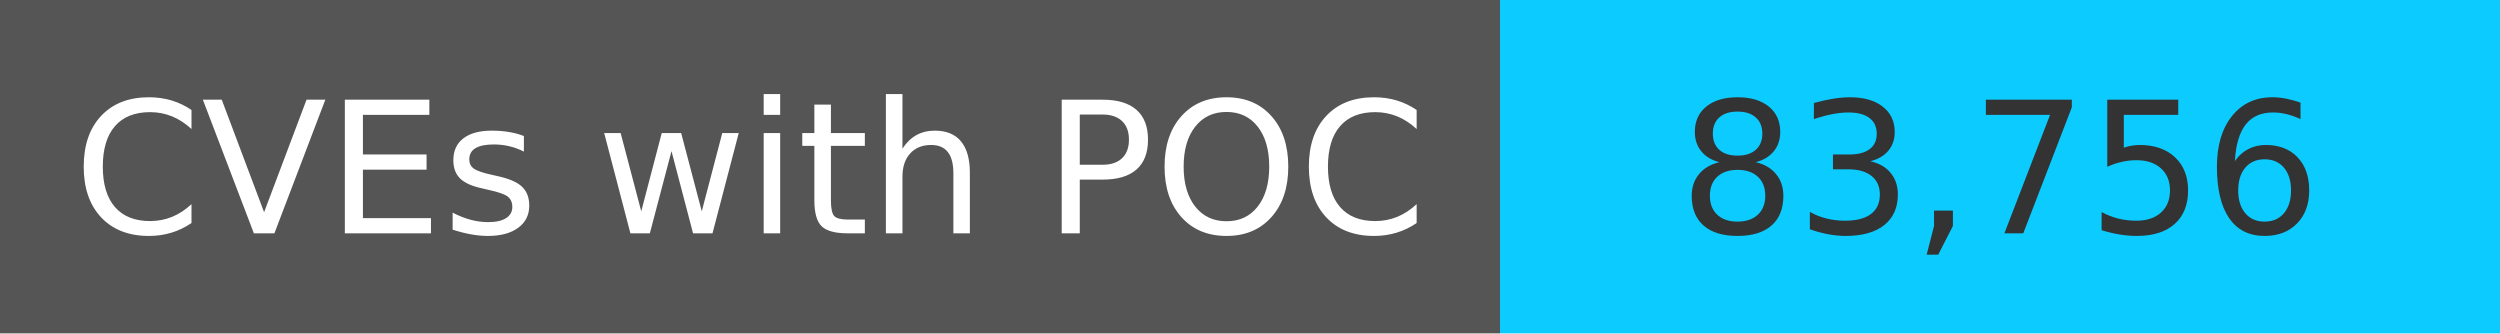
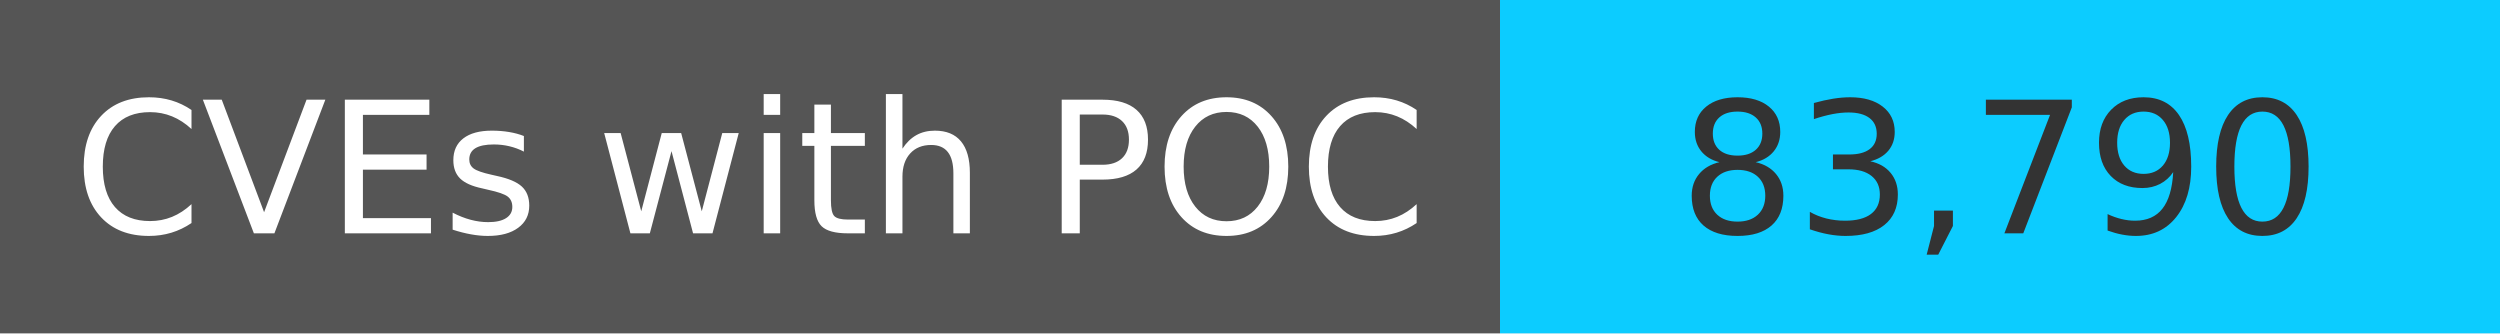
<svg xmlns="http://www.w3.org/2000/svg" width="150" height="20" role="img">
  <linearGradient id="s" x2="0" y2="100%">
    <stop offset="0" stop-color="#bbb" stop-opacity=".1" />
    <stop offset="1" stop-opacity=".1" />
  </linearGradient>
  <g>
    <rect width="90" height="20" fill="#555" />
    <rect x="90" width="267" height="20" fill="#0cccff" />
  </g>
  <g fill="#fff" text-anchor="middle" font-family="Verdana,Geneva,DejaVu Sans,sans-serif" text-rendering="geometricPrecision" font-size="110">
    <text x="450" y="140" transform="scale(.1)" fill="#fff">
            CVEs with POC
        </text>
    <text x="1200" y="140" transform="scale(.1)" fill="#333">
-             83,756
+             83,790
        </text>
  </g>
</svg>
